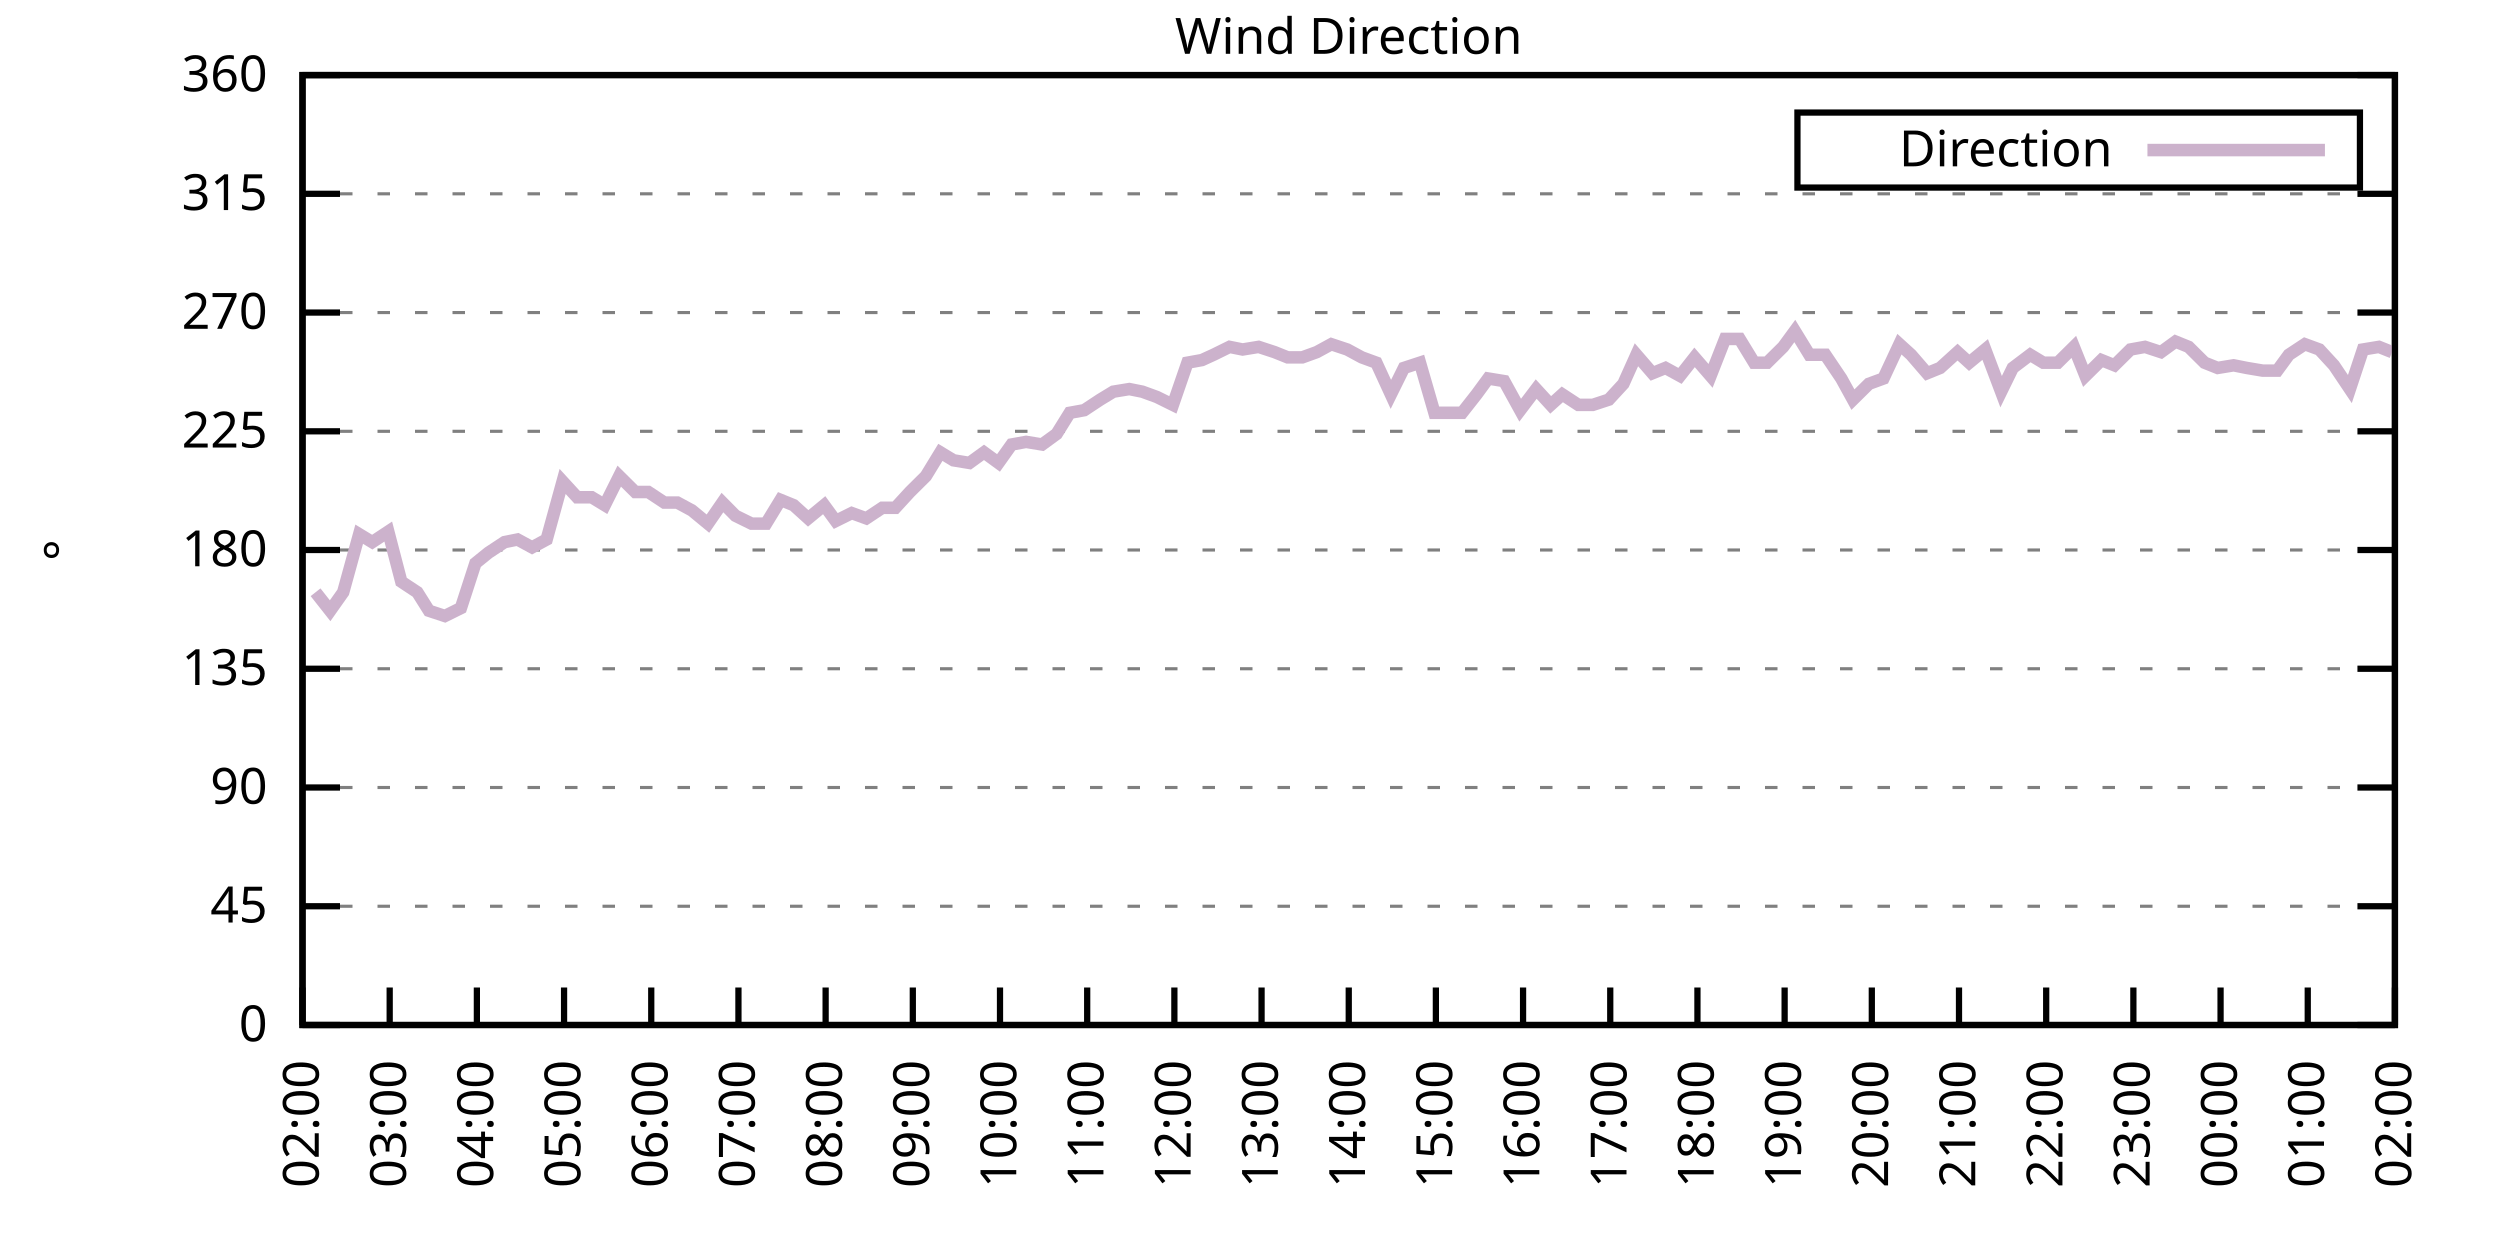
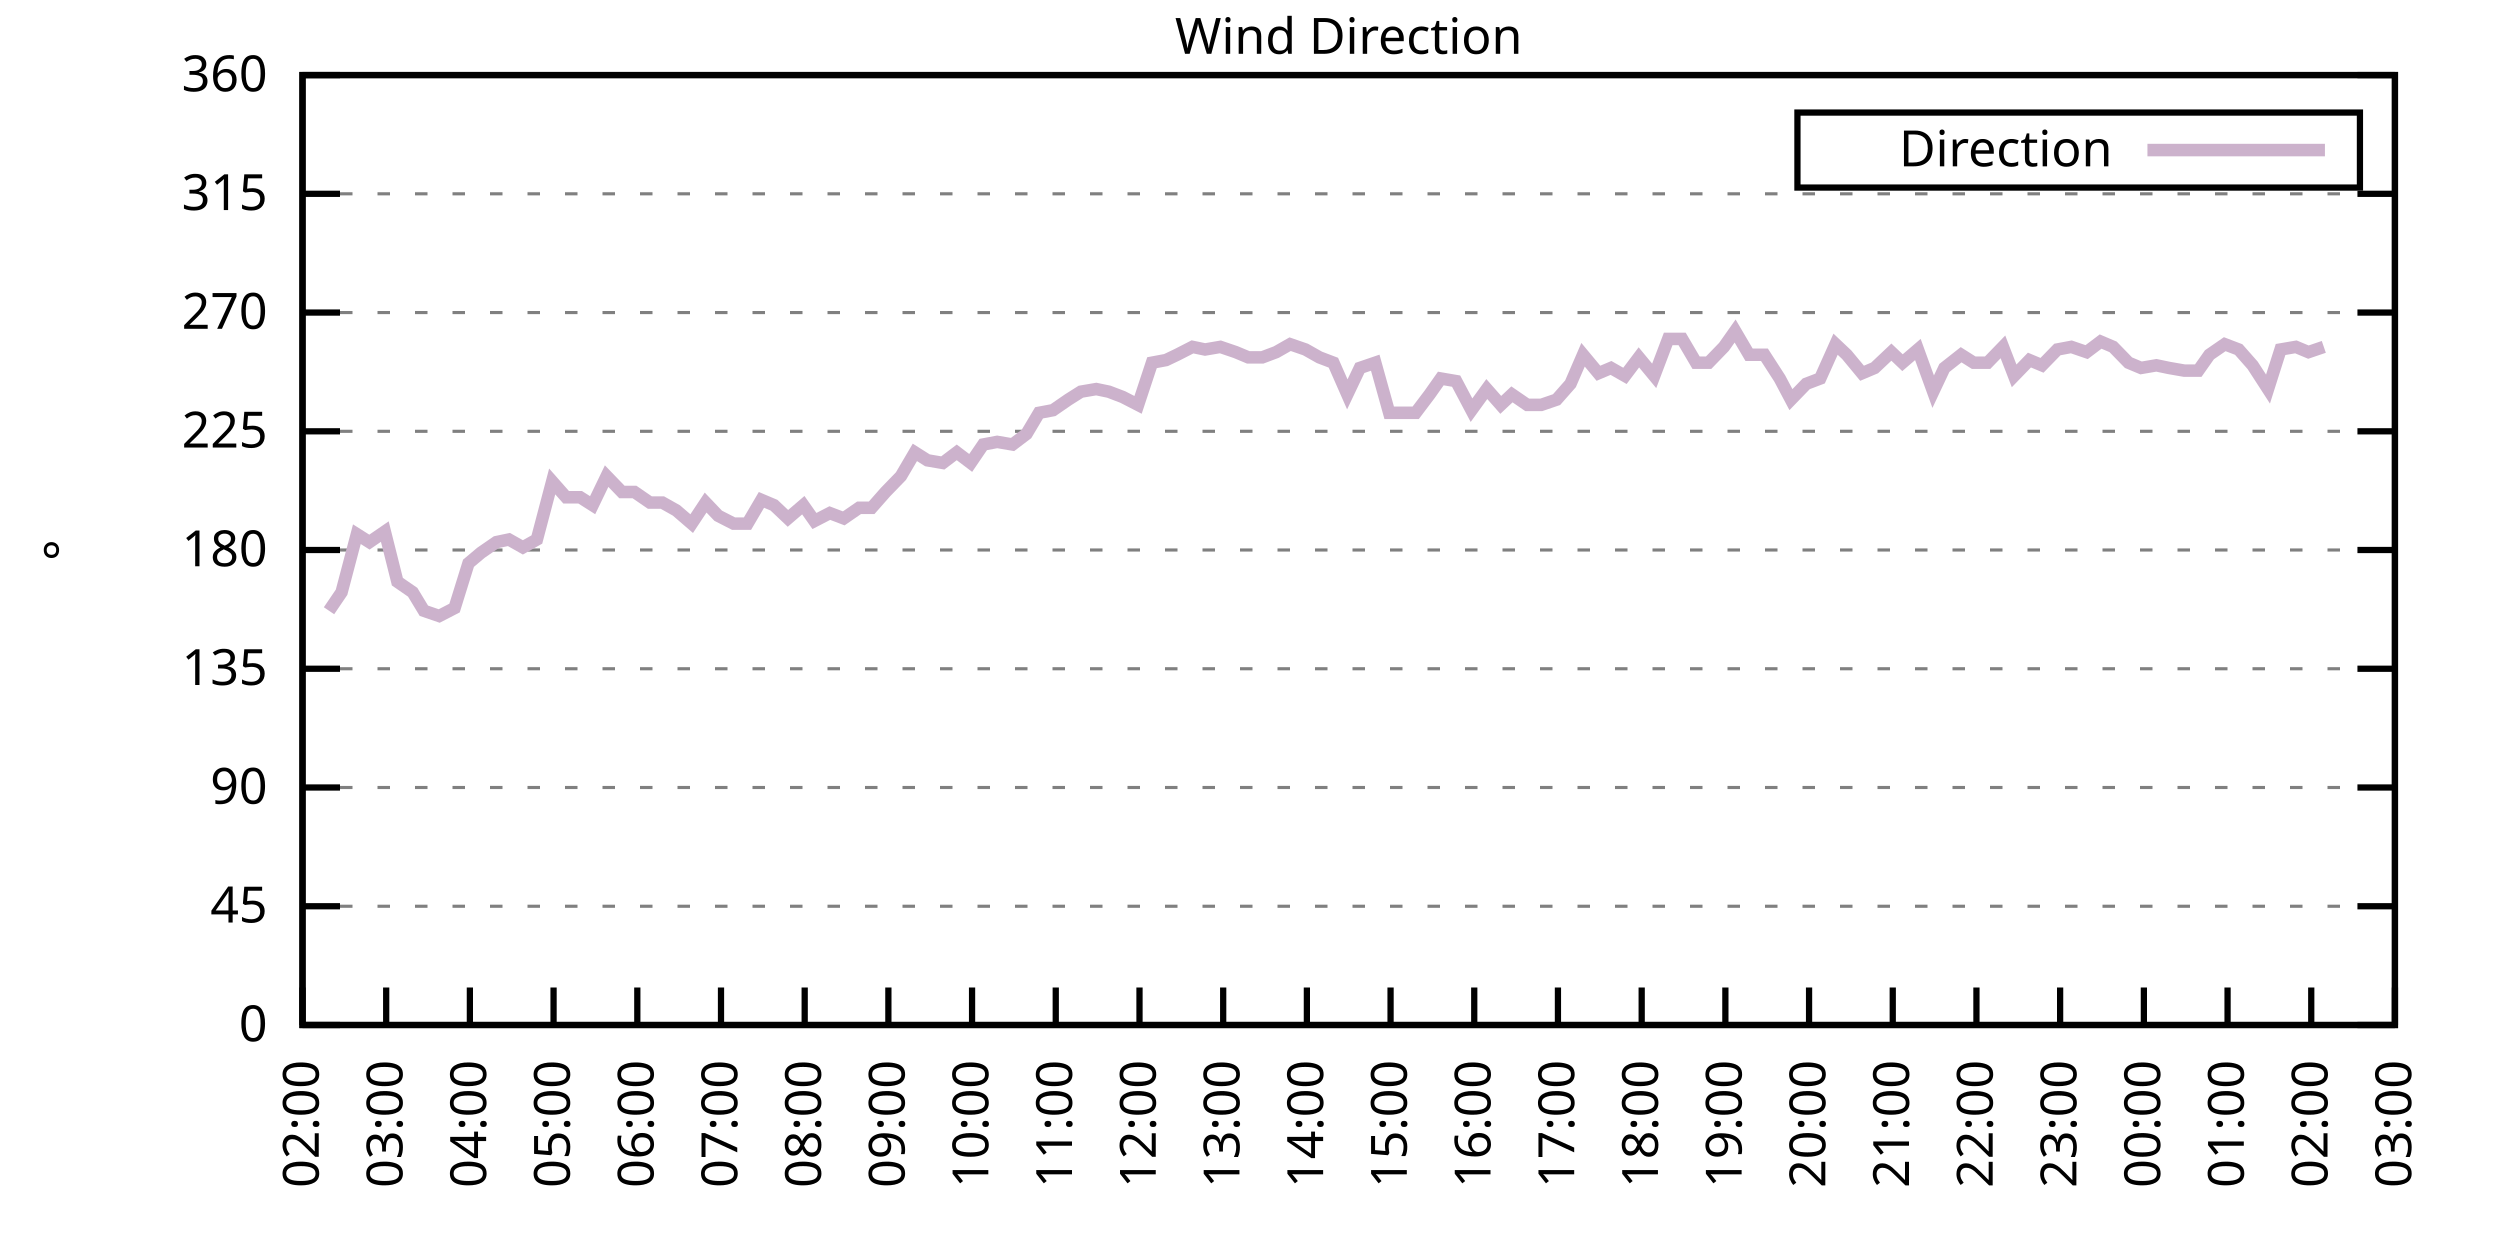
<svg xmlns="http://www.w3.org/2000/svg" xmlns:xlink="http://www.w3.org/1999/xlink" width="400" height="200" viewBox="0 0 400 200">
  <g id="gnuplot_canvas">
    <rect x="0" y="0" width="400" height="200" fill="none" />
    <defs>
      <circle id="gpDot" r="0.5" stroke-width="0.5" stroke="currentColor" />
      <path id="gpPt0" stroke-width="0.333" stroke="currentColor" d="M-1,0 h2 M0,-1 v2" />
      <path id="gpPt1" stroke-width="0.333" stroke="currentColor" d="M-1,-1 L1,1 M1,-1 L-1,1" />
      <path id="gpPt2" stroke-width="0.333" stroke="currentColor" d="M-1,0 L1,0 M0,-1 L0,1 M-1,-1 L1,1 M-1,1 L1,-1" />
      <rect id="gpPt3" stroke-width="0.333" stroke="currentColor" x="-1" y="-1" width="2" height="2" />
      <rect id="gpPt4" stroke-width="0.333" stroke="currentColor" fill="currentColor" x="-1" y="-1" width="2" height="2" />
      <circle id="gpPt5" stroke-width="0.333" stroke="currentColor" cx="0" cy="0" r="1" />
      <use xlink:href="#gpPt5" id="gpPt6" fill="currentColor" stroke="none" />
      <path id="gpPt7" stroke-width="0.333" stroke="currentColor" d="M0,-1.33 L-1.33,0.67 L1.33,0.67 z" />
      <use xlink:href="#gpPt7" id="gpPt8" fill="currentColor" stroke="none" />
      <use xlink:href="#gpPt7" id="gpPt9" stroke="currentColor" transform="rotate(180)" />
      <use xlink:href="#gpPt9" id="gpPt10" fill="currentColor" stroke="none" />
      <use xlink:href="#gpPt3" id="gpPt11" stroke="currentColor" transform="rotate(45)" />
      <use xlink:href="#gpPt11" id="gpPt12" fill="currentColor" stroke="none" />
      <path id="gpPt13" stroke-width="0.333" stroke="currentColor" d="M0,1.330 L1.265,0.411 L0.782,-1.067 L-0.782,-1.076 L-1.265,0.411 z" />
      <use xlink:href="#gpPt13" id="gpPt14" fill="currentColor" stroke="none" />
      <filter id="textbox" filterUnits="objectBoundingBox" x="0" y="0" height="1" width="1">
        <feFlood flood-color="white" flood-opacity="1" result="bgnd" />
        <feComposite in="SourceGraphic" in2="bgnd" operator="atop" />
      </filter>
      <filter id="greybox" filterUnits="objectBoundingBox" x="0" y="0" height="1" width="1">
        <feFlood flood-color="lightgrey" flood-opacity="1" result="grey" />
        <feComposite in="SourceGraphic" in2="grey" operator="atop" />
      </filter>
    </defs>
    <g fill="none" color="white" stroke="currentColor" stroke-width="1.00" stroke-linecap="butt" stroke-linejoin="miter">
</g>
    <g fill="none" color="black" stroke="currentColor" stroke-width="1.00" stroke-linecap="butt" stroke-linejoin="miter">
      <g stroke="none" shape-rendering="crispEdges">
        <polygon fill="rgb(255, 255, 255)" points="48.40,164.00 383.18,164.00 383.18,12.02 48.40,12.02 " />
      </g>
    </g>
    <g fill="none" color="black" stroke="currentColor" stroke-width="1.00" stroke-linecap="butt" stroke-linejoin="miter">
</g>
    <g fill="none" color="black" stroke="black" stroke-width="0.50" stroke-linecap="butt" stroke-linejoin="miter">
</g>
    <g fill="none" color="gray" stroke="currentColor" stroke-width="0.50" stroke-linecap="butt" stroke-linejoin="miter">
      <path stroke="gray" stroke-dasharray="2,4" class="gridline" d="M48.40,164.00 L383.19,164.00  " />
    </g>
    <g fill="none" color="gray" stroke="gray" stroke-width="1.00" stroke-linecap="butt" stroke-linejoin="miter">
</g>
    <g fill="none" color="black" stroke="currentColor" stroke-width="1.00" stroke-linecap="butt" stroke-linejoin="miter">
      <path stroke="black" d="M48.40,164.00 L54.40,164.00 M383.19,164.00 L377.19,164.00  " />
      <g transform="translate(42.80,166.60)" stroke="none" fill="black" font-family="Sans" font-size="8.00" text-anchor="end">
        <text>
          <tspan font-family="Sans"> 0</tspan>
        </text>
      </g>
    </g>
    <g fill="none" color="black" stroke="currentColor" stroke-width="1.00" stroke-linecap="butt" stroke-linejoin="miter">
</g>
    <g fill="none" color="black" stroke="black" stroke-width="0.50" stroke-linecap="butt" stroke-linejoin="miter">
</g>
    <g fill="none" color="gray" stroke="currentColor" stroke-width="0.50" stroke-linecap="butt" stroke-linejoin="miter">
      <path stroke="gray" stroke-dasharray="2,4" class="gridline" d="M48.40,145.00 L383.19,145.00  " />
    </g>
    <g fill="none" color="gray" stroke="gray" stroke-width="1.00" stroke-linecap="butt" stroke-linejoin="miter">
</g>
    <g fill="none" color="black" stroke="currentColor" stroke-width="1.00" stroke-linecap="butt" stroke-linejoin="miter">
      <path stroke="black" d="M48.40,145.00 L54.40,145.00 M383.19,145.00 L377.19,145.00  " />
      <g transform="translate(42.80,147.60)" stroke="none" fill="black" font-family="Sans" font-size="8.00" text-anchor="end">
        <text>
          <tspan font-family="Sans"> 45</tspan>
        </text>
      </g>
    </g>
    <g fill="none" color="black" stroke="currentColor" stroke-width="1.00" stroke-linecap="butt" stroke-linejoin="miter">
</g>
    <g fill="none" color="black" stroke="black" stroke-width="0.50" stroke-linecap="butt" stroke-linejoin="miter">
</g>
    <g fill="none" color="gray" stroke="currentColor" stroke-width="0.50" stroke-linecap="butt" stroke-linejoin="miter">
      <path stroke="gray" stroke-dasharray="2,4" class="gridline" d="M48.40,126.00 L383.19,126.00  " />
    </g>
    <g fill="none" color="gray" stroke="gray" stroke-width="1.00" stroke-linecap="butt" stroke-linejoin="miter">
</g>
    <g fill="none" color="black" stroke="currentColor" stroke-width="1.00" stroke-linecap="butt" stroke-linejoin="miter">
      <path stroke="black" d="M48.40,126.00 L54.40,126.00 M383.19,126.00 L377.19,126.00  " />
      <g transform="translate(42.80,128.60)" stroke="none" fill="black" font-family="Sans" font-size="8.00" text-anchor="end">
        <text>
          <tspan font-family="Sans"> 90</tspan>
        </text>
      </g>
    </g>
    <g fill="none" color="black" stroke="currentColor" stroke-width="1.00" stroke-linecap="butt" stroke-linejoin="miter">
</g>
    <g fill="none" color="black" stroke="black" stroke-width="0.50" stroke-linecap="butt" stroke-linejoin="miter">
</g>
    <g fill="none" color="gray" stroke="currentColor" stroke-width="0.50" stroke-linecap="butt" stroke-linejoin="miter">
      <path stroke="gray" stroke-dasharray="2,4" class="gridline" d="M48.40,107.00 L383.19,107.00  " />
    </g>
    <g fill="none" color="gray" stroke="gray" stroke-width="1.00" stroke-linecap="butt" stroke-linejoin="miter">
</g>
    <g fill="none" color="black" stroke="currentColor" stroke-width="1.00" stroke-linecap="butt" stroke-linejoin="miter">
      <path stroke="black" d="M48.40,107.00 L54.40,107.00 M383.19,107.00 L377.19,107.00  " />
      <g transform="translate(42.80,109.60)" stroke="none" fill="black" font-family="Sans" font-size="8.00" text-anchor="end">
        <text>
          <tspan font-family="Sans"> 135</tspan>
        </text>
      </g>
    </g>
    <g fill="none" color="black" stroke="currentColor" stroke-width="1.00" stroke-linecap="butt" stroke-linejoin="miter">
</g>
    <g fill="none" color="black" stroke="black" stroke-width="0.50" stroke-linecap="butt" stroke-linejoin="miter">
</g>
    <g fill="none" color="gray" stroke="currentColor" stroke-width="0.50" stroke-linecap="butt" stroke-linejoin="miter">
      <path stroke="gray" stroke-dasharray="2,4" class="gridline" d="M48.40,88.00 L383.19,88.00  " />
    </g>
    <g fill="none" color="gray" stroke="gray" stroke-width="1.00" stroke-linecap="butt" stroke-linejoin="miter">
</g>
    <g fill="none" color="black" stroke="currentColor" stroke-width="1.00" stroke-linecap="butt" stroke-linejoin="miter">
      <path stroke="black" d="M48.40,88.00 L54.40,88.00 M383.19,88.00 L377.19,88.00  " />
      <g transform="translate(42.80,90.60)" stroke="none" fill="black" font-family="Sans" font-size="8.00" text-anchor="end">
        <text>
          <tspan font-family="Sans"> 180</tspan>
        </text>
      </g>
    </g>
    <g fill="none" color="black" stroke="currentColor" stroke-width="1.00" stroke-linecap="butt" stroke-linejoin="miter">
</g>
    <g fill="none" color="black" stroke="black" stroke-width="0.50" stroke-linecap="butt" stroke-linejoin="miter">
</g>
    <g fill="none" color="gray" stroke="currentColor" stroke-width="0.50" stroke-linecap="butt" stroke-linejoin="miter">
      <path stroke="gray" stroke-dasharray="2,4" class="gridline" d="M48.40,69.01 L383.19,69.01  " />
    </g>
    <g fill="none" color="gray" stroke="gray" stroke-width="1.00" stroke-linecap="butt" stroke-linejoin="miter">
</g>
    <g fill="none" color="black" stroke="currentColor" stroke-width="1.00" stroke-linecap="butt" stroke-linejoin="miter">
      <path stroke="black" d="M48.40,69.01 L54.40,69.01 M383.19,69.01 L377.19,69.01  " />
      <g transform="translate(42.80,71.61)" stroke="none" fill="black" font-family="Sans" font-size="8.00" text-anchor="end">
        <text>
          <tspan font-family="Sans"> 225</tspan>
        </text>
      </g>
    </g>
    <g fill="none" color="black" stroke="currentColor" stroke-width="1.00" stroke-linecap="butt" stroke-linejoin="miter">
</g>
    <g fill="none" color="black" stroke="black" stroke-width="0.50" stroke-linecap="butt" stroke-linejoin="miter">
</g>
    <g fill="none" color="gray" stroke="currentColor" stroke-width="0.50" stroke-linecap="butt" stroke-linejoin="miter">
      <path stroke="gray" stroke-dasharray="2,4" class="gridline" d="M48.40,50.01 L383.19,50.01  " />
    </g>
    <g fill="none" color="gray" stroke="gray" stroke-width="1.00" stroke-linecap="butt" stroke-linejoin="miter">
</g>
    <g fill="none" color="black" stroke="currentColor" stroke-width="1.00" stroke-linecap="butt" stroke-linejoin="miter">
      <path stroke="black" d="M48.40,50.01 L54.40,50.01 M383.19,50.01 L377.19,50.01  " />
      <g transform="translate(42.80,52.61)" stroke="none" fill="black" font-family="Sans" font-size="8.00" text-anchor="end">
        <text>
          <tspan font-family="Sans"> 270</tspan>
        </text>
      </g>
    </g>
    <g fill="none" color="black" stroke="currentColor" stroke-width="1.00" stroke-linecap="butt" stroke-linejoin="miter">
</g>
    <g fill="none" color="black" stroke="black" stroke-width="0.50" stroke-linecap="butt" stroke-linejoin="miter">
</g>
    <g fill="none" color="gray" stroke="currentColor" stroke-width="0.50" stroke-linecap="butt" stroke-linejoin="miter">
      <path stroke="gray" stroke-dasharray="2,4" class="gridline" d="M48.40,31.01 L383.19,31.01  " />
    </g>
    <g fill="none" color="gray" stroke="gray" stroke-width="1.00" stroke-linecap="butt" stroke-linejoin="miter">
</g>
    <g fill="none" color="black" stroke="currentColor" stroke-width="1.00" stroke-linecap="butt" stroke-linejoin="miter">
      <path stroke="black" d="M48.40,31.01 L54.40,31.01 M383.19,31.01 L377.19,31.01  " />
      <g transform="translate(42.80,33.61)" stroke="none" fill="black" font-family="Sans" font-size="8.00" text-anchor="end">
        <text>
          <tspan font-family="Sans"> 315</tspan>
        </text>
      </g>
    </g>
    <g fill="none" color="black" stroke="currentColor" stroke-width="1.00" stroke-linecap="butt" stroke-linejoin="miter">
</g>
    <g fill="none" color="black" stroke="black" stroke-width="0.50" stroke-linecap="butt" stroke-linejoin="miter">
</g>
    <g fill="none" color="gray" stroke="currentColor" stroke-width="0.50" stroke-linecap="butt" stroke-linejoin="miter">
      <path stroke="gray" stroke-dasharray="2,4" class="gridline" d="M48.40,12.01 L383.19,12.01  " />
    </g>
    <g fill="none" color="gray" stroke="gray" stroke-width="1.00" stroke-linecap="butt" stroke-linejoin="miter">
</g>
    <g fill="none" color="black" stroke="currentColor" stroke-width="1.00" stroke-linecap="butt" stroke-linejoin="miter">
      <path stroke="black" d="M48.40,12.01 L54.40,12.01 M383.19,12.01 L377.19,12.01  " />
      <g transform="translate(42.80,14.61)" stroke="none" fill="black" font-family="Sans" font-size="8.00" text-anchor="end">
        <text>
          <tspan font-family="Sans"> 360</tspan>
        </text>
      </g>
    </g>
    <g fill="none" color="black" stroke="currentColor" stroke-width="1.00" stroke-linecap="butt" stroke-linejoin="miter">
      <path stroke="black" d="M48.40,164.00 L48.40,158.00  " />
      <g transform="translate(51.00,169.60) rotate(270.00)" stroke="none" fill="black" font-family="Sans" font-size="8.00" text-anchor="end">
        <text>
          <tspan font-family="Sans">02:00</tspan>
        </text>
      </g>
    </g>
    <g fill="none" color="black" stroke="currentColor" stroke-width="1.00" stroke-linecap="butt" stroke-linejoin="miter">
-       <path stroke="black" d="M62.35,164.00 L62.35,158.00  " />
-       <g transform="translate(64.95,169.60) rotate(270.00)" stroke="none" fill="black" font-family="Sans" font-size="8.00" text-anchor="end">
+       <path stroke="black" d="M61.79,164.00 L61.79,158.00  " />
+       <g transform="translate(64.39,169.60) rotate(270.00)" stroke="none" fill="black" font-family="Sans" font-size="8.00" text-anchor="end">
        <text>
          <tspan font-family="Sans">03:00</tspan>
        </text>
      </g>
    </g>
    <g fill="none" color="black" stroke="currentColor" stroke-width="1.00" stroke-linecap="butt" stroke-linejoin="miter">
-       <path stroke="black" d="M76.30,164.00 L76.30,158.00  " />
-       <g transform="translate(78.90,169.60) rotate(270.00)" stroke="none" fill="black" font-family="Sans" font-size="8.00" text-anchor="end">
+       <path stroke="black" d="M75.18,164.00 L75.18,158.00  " />
+       <g transform="translate(77.78,169.60) rotate(270.00)" stroke="none" fill="black" font-family="Sans" font-size="8.00" text-anchor="end">
        <text>
          <tspan font-family="Sans">04:00</tspan>
        </text>
      </g>
    </g>
    <g fill="none" color="black" stroke="currentColor" stroke-width="1.00" stroke-linecap="butt" stroke-linejoin="miter">
-       <path stroke="black" d="M90.25,164.00 L90.25,158.00  " />
-       <g transform="translate(92.85,169.60) rotate(270.00)" stroke="none" fill="black" font-family="Sans" font-size="8.00" text-anchor="end">
+       <path stroke="black" d="M88.57,164.00 L88.57,158.00  " />
+       <g transform="translate(91.17,169.60) rotate(270.00)" stroke="none" fill="black" font-family="Sans" font-size="8.00" text-anchor="end">
        <text>
          <tspan font-family="Sans">05:00</tspan>
        </text>
      </g>
    </g>
    <g fill="none" color="black" stroke="currentColor" stroke-width="1.00" stroke-linecap="butt" stroke-linejoin="miter">
-       <path stroke="black" d="M104.20,164.00 L104.20,158.00  " />
-       <g transform="translate(106.80,169.60) rotate(270.00)" stroke="none" fill="black" font-family="Sans" font-size="8.00" text-anchor="end">
+       <path stroke="black" d="M101.97,164.00 L101.97,158.00  " />
+       <g transform="translate(104.57,169.60) rotate(270.00)" stroke="none" fill="black" font-family="Sans" font-size="8.00" text-anchor="end">
        <text>
          <tspan font-family="Sans">06:00</tspan>
        </text>
      </g>
    </g>
    <g fill="none" color="black" stroke="currentColor" stroke-width="1.00" stroke-linecap="butt" stroke-linejoin="miter">
-       <path stroke="black" d="M118.15,164.00 L118.15,158.00  " />
-       <g transform="translate(120.75,169.60) rotate(270.00)" stroke="none" fill="black" font-family="Sans" font-size="8.00" text-anchor="end">
+       <path stroke="black" d="M115.36,164.00 L115.36,158.00  " />
+       <g transform="translate(117.96,169.60) rotate(270.00)" stroke="none" fill="black" font-family="Sans" font-size="8.00" text-anchor="end">
        <text>
          <tspan font-family="Sans">07:00</tspan>
        </text>
      </g>
    </g>
    <g fill="none" color="black" stroke="currentColor" stroke-width="1.00" stroke-linecap="butt" stroke-linejoin="miter">
-       <path stroke="black" d="M132.10,164.00 L132.10,158.00  " />
-       <g transform="translate(134.70,169.60) rotate(270.00)" stroke="none" fill="black" font-family="Sans" font-size="8.00" text-anchor="end">
+       <path stroke="black" d="M128.75,164.00 L128.75,158.00  " />
+       <g transform="translate(131.35,169.60) rotate(270.00)" stroke="none" fill="black" font-family="Sans" font-size="8.00" text-anchor="end">
        <text>
          <tspan font-family="Sans">08:00</tspan>
        </text>
      </g>
    </g>
    <g fill="none" color="black" stroke="currentColor" stroke-width="1.00" stroke-linecap="butt" stroke-linejoin="miter">
-       <path stroke="black" d="M146.05,164.00 L146.05,158.00  " />
-       <g transform="translate(148.65,169.60) rotate(270.00)" stroke="none" fill="black" font-family="Sans" font-size="8.00" text-anchor="end">
+       <path stroke="black" d="M142.14,164.00 L142.14,158.00  " />
+       <g transform="translate(144.74,169.60) rotate(270.00)" stroke="none" fill="black" font-family="Sans" font-size="8.00" text-anchor="end">
        <text>
          <tspan font-family="Sans">09:00</tspan>
        </text>
      </g>
    </g>
    <g fill="none" color="black" stroke="currentColor" stroke-width="1.00" stroke-linecap="butt" stroke-linejoin="miter">
-       <path stroke="black" d="M160.00,164.00 L160.00,158.00  " />
-       <g transform="translate(162.60,169.60) rotate(270.00)" stroke="none" fill="black" font-family="Sans" font-size="8.00" text-anchor="end">
+       <path stroke="black" d="M155.53,164.00 L155.53,158.00  " />
+       <g transform="translate(158.13,169.60) rotate(270.00)" stroke="none" fill="black" font-family="Sans" font-size="8.00" text-anchor="end">
        <text>
          <tspan font-family="Sans">10:00</tspan>
        </text>
      </g>
    </g>
    <g fill="none" color="black" stroke="currentColor" stroke-width="1.00" stroke-linecap="butt" stroke-linejoin="miter">
-       <path stroke="black" d="M173.95,164.00 L173.95,158.00  " />
-       <g transform="translate(176.55,169.60) rotate(270.00)" stroke="none" fill="black" font-family="Sans" font-size="8.00" text-anchor="end">
+       <path stroke="black" d="M168.92,164.00 L168.92,158.00  " />
+       <g transform="translate(171.52,169.60) rotate(270.00)" stroke="none" fill="black" font-family="Sans" font-size="8.00" text-anchor="end">
        <text>
          <tspan font-family="Sans">11:00</tspan>
        </text>
      </g>
    </g>
    <g fill="none" color="black" stroke="currentColor" stroke-width="1.00" stroke-linecap="butt" stroke-linejoin="miter">
-       <path stroke="black" d="M187.90,164.00 L187.90,158.00  " />
-       <g transform="translate(190.50,169.60) rotate(270.00)" stroke="none" fill="black" font-family="Sans" font-size="8.00" text-anchor="end">
+       <path stroke="black" d="M182.32,164.00 L182.32,158.00  " />
+       <g transform="translate(184.92,169.60) rotate(270.00)" stroke="none" fill="black" font-family="Sans" font-size="8.00" text-anchor="end">
        <text>
          <tspan font-family="Sans">12:00</tspan>
        </text>
      </g>
    </g>
    <g fill="none" color="black" stroke="currentColor" stroke-width="1.00" stroke-linecap="butt" stroke-linejoin="miter">
-       <path stroke="black" d="M201.85,164.00 L201.85,158.00  " />
-       <g transform="translate(204.45,169.60) rotate(270.00)" stroke="none" fill="black" font-family="Sans" font-size="8.00" text-anchor="end">
+       <path stroke="black" d="M195.71,164.00 L195.71,158.00  " />
+       <g transform="translate(198.31,169.60) rotate(270.00)" stroke="none" fill="black" font-family="Sans" font-size="8.00" text-anchor="end">
        <text>
          <tspan font-family="Sans">13:00</tspan>
        </text>
      </g>
    </g>
    <g fill="none" color="black" stroke="currentColor" stroke-width="1.00" stroke-linecap="butt" stroke-linejoin="miter">
-       <path stroke="black" d="M215.80,164.00 L215.80,158.00  " />
-       <g transform="translate(218.40,169.60) rotate(270.00)" stroke="none" fill="black" font-family="Sans" font-size="8.00" text-anchor="end">
+       <path stroke="black" d="M209.10,164.00 L209.10,158.00  " />
+       <g transform="translate(211.70,169.60) rotate(270.00)" stroke="none" fill="black" font-family="Sans" font-size="8.00" text-anchor="end">
        <text>
          <tspan font-family="Sans">14:00</tspan>
        </text>
      </g>
    </g>
    <g fill="none" color="black" stroke="currentColor" stroke-width="1.00" stroke-linecap="butt" stroke-linejoin="miter">
-       <path stroke="black" d="M229.74,164.00 L229.74,158.00  " />
-       <g transform="translate(232.34,169.60) rotate(270.00)" stroke="none" fill="black" font-family="Sans" font-size="8.00" text-anchor="end">
+       <path stroke="black" d="M222.49,164.00 L222.49,158.00  " />
+       <g transform="translate(225.09,169.60) rotate(270.00)" stroke="none" fill="black" font-family="Sans" font-size="8.00" text-anchor="end">
        <text>
          <tspan font-family="Sans">15:00</tspan>
        </text>
      </g>
    </g>
    <g fill="none" color="black" stroke="currentColor" stroke-width="1.00" stroke-linecap="butt" stroke-linejoin="miter">
-       <path stroke="black" d="M243.69,164.00 L243.69,158.00  " />
-       <g transform="translate(246.29,169.60) rotate(270.00)" stroke="none" fill="black" font-family="Sans" font-size="8.00" text-anchor="end">
+       <path stroke="black" d="M235.88,164.00 L235.88,158.00  " />
+       <g transform="translate(238.48,169.60) rotate(270.00)" stroke="none" fill="black" font-family="Sans" font-size="8.00" text-anchor="end">
        <text>
          <tspan font-family="Sans">16:00</tspan>
        </text>
      </g>
    </g>
    <g fill="none" color="black" stroke="currentColor" stroke-width="1.00" stroke-linecap="butt" stroke-linejoin="miter">
-       <path stroke="black" d="M257.64,164.00 L257.64,158.00  " />
-       <g transform="translate(260.24,169.60) rotate(270.00)" stroke="none" fill="black" font-family="Sans" font-size="8.00" text-anchor="end">
+       <path stroke="black" d="M249.27,164.00 L249.27,158.00  " />
+       <g transform="translate(251.87,169.60) rotate(270.00)" stroke="none" fill="black" font-family="Sans" font-size="8.00" text-anchor="end">
        <text>
          <tspan font-family="Sans">17:00</tspan>
        </text>
      </g>
    </g>
    <g fill="none" color="black" stroke="currentColor" stroke-width="1.00" stroke-linecap="butt" stroke-linejoin="miter">
-       <path stroke="black" d="M271.59,164.00 L271.59,158.00  " />
-       <g transform="translate(274.19,169.60) rotate(270.00)" stroke="none" fill="black" font-family="Sans" font-size="8.00" text-anchor="end">
+       <path stroke="black" d="M262.67,164.00 L262.67,158.00  " />
+       <g transform="translate(265.27,169.60) rotate(270.00)" stroke="none" fill="black" font-family="Sans" font-size="8.00" text-anchor="end">
        <text>
          <tspan font-family="Sans">18:00</tspan>
        </text>
      </g>
    </g>
    <g fill="none" color="black" stroke="currentColor" stroke-width="1.00" stroke-linecap="butt" stroke-linejoin="miter">
-       <path stroke="black" d="M285.54,164.00 L285.54,158.00  " />
-       <g transform="translate(288.14,169.60) rotate(270.00)" stroke="none" fill="black" font-family="Sans" font-size="8.00" text-anchor="end">
+       <path stroke="black" d="M276.06,164.00 L276.06,158.00  " />
+       <g transform="translate(278.66,169.60) rotate(270.00)" stroke="none" fill="black" font-family="Sans" font-size="8.00" text-anchor="end">
        <text>
          <tspan font-family="Sans">19:00</tspan>
        </text>
      </g>
    </g>
    <g fill="none" color="black" stroke="currentColor" stroke-width="1.00" stroke-linecap="butt" stroke-linejoin="miter">
-       <path stroke="black" d="M299.49,164.00 L299.49,158.00  " />
-       <g transform="translate(302.09,169.60) rotate(270.00)" stroke="none" fill="black" font-family="Sans" font-size="8.00" text-anchor="end">
+       <path stroke="black" d="M289.45,164.00 L289.45,158.00  " />
+       <g transform="translate(292.05,169.60) rotate(270.00)" stroke="none" fill="black" font-family="Sans" font-size="8.00" text-anchor="end">
        <text>
          <tspan font-family="Sans">20:00</tspan>
        </text>
      </g>
    </g>
    <g fill="none" color="black" stroke="currentColor" stroke-width="1.00" stroke-linecap="butt" stroke-linejoin="miter">
-       <path stroke="black" d="M313.44,164.00 L313.44,158.00  " />
-       <g transform="translate(316.04,169.60) rotate(270.00)" stroke="none" fill="black" font-family="Sans" font-size="8.00" text-anchor="end">
+       <path stroke="black" d="M302.84,164.00 L302.84,158.00  " />
+       <g transform="translate(305.44,169.60) rotate(270.00)" stroke="none" fill="black" font-family="Sans" font-size="8.00" text-anchor="end">
        <text>
          <tspan font-family="Sans">21:00</tspan>
        </text>
      </g>
    </g>
    <g fill="none" color="black" stroke="currentColor" stroke-width="1.00" stroke-linecap="butt" stroke-linejoin="miter">
-       <path stroke="black" d="M327.39,164.00 L327.39,158.00  " />
-       <g transform="translate(329.99,169.60) rotate(270.00)" stroke="none" fill="black" font-family="Sans" font-size="8.00" text-anchor="end">
+       <path stroke="black" d="M316.23,164.00 L316.23,158.00  " />
+       <g transform="translate(318.83,169.60) rotate(270.00)" stroke="none" fill="black" font-family="Sans" font-size="8.00" text-anchor="end">
        <text>
          <tspan font-family="Sans">22:00</tspan>
        </text>
      </g>
    </g>
    <g fill="none" color="black" stroke="currentColor" stroke-width="1.00" stroke-linecap="butt" stroke-linejoin="miter">
-       <path stroke="black" d="M341.34,164.00 L341.34,158.00  " />
-       <g transform="translate(343.94,169.60) rotate(270.00)" stroke="none" fill="black" font-family="Sans" font-size="8.00" text-anchor="end">
+       <path stroke="black" d="M329.62,164.00 L329.62,158.00  " />
+       <g transform="translate(332.22,169.60) rotate(270.00)" stroke="none" fill="black" font-family="Sans" font-size="8.00" text-anchor="end">
        <text>
          <tspan font-family="Sans">23:00</tspan>
        </text>
      </g>
    </g>
    <g fill="none" color="black" stroke="currentColor" stroke-width="1.00" stroke-linecap="butt" stroke-linejoin="miter">
-       <path stroke="black" d="M355.29,164.00 L355.29,158.00  " />
-       <g transform="translate(357.89,169.60) rotate(270.00)" stroke="none" fill="black" font-family="Sans" font-size="8.00" text-anchor="end">
+       <path stroke="black" d="M343.02,164.00 L343.02,158.00  " />
+       <g transform="translate(345.62,169.60) rotate(270.00)" stroke="none" fill="black" font-family="Sans" font-size="8.00" text-anchor="end">
        <text>
          <tspan font-family="Sans">00:00</tspan>
        </text>
      </g>
    </g>
    <g fill="none" color="black" stroke="currentColor" stroke-width="1.00" stroke-linecap="butt" stroke-linejoin="miter">
-       <path stroke="black" d="M369.24,164.00 L369.24,158.00  " />
-       <g transform="translate(371.84,169.60) rotate(270.00)" stroke="none" fill="black" font-family="Sans" font-size="8.00" text-anchor="end">
+       <path stroke="black" d="M356.41,164.00 L356.41,158.00  " />
+       <g transform="translate(359.01,169.60) rotate(270.00)" stroke="none" fill="black" font-family="Sans" font-size="8.00" text-anchor="end">
        <text>
          <tspan font-family="Sans">01:00</tspan>
+         </text>
+       </g>
+     </g>
+     <g fill="none" color="black" stroke="currentColor" stroke-width="1.00" stroke-linecap="butt" stroke-linejoin="miter">
+       <path stroke="black" d="M369.80,164.00 L369.80,158.00  " />
+       <g transform="translate(372.40,169.60) rotate(270.00)" stroke="none" fill="black" font-family="Sans" font-size="8.00" text-anchor="end">
+         <text>
+           <tspan font-family="Sans">02:00</tspan>
        </text>
      </g>
    </g>
    <g fill="none" color="black" stroke="currentColor" stroke-width="1.00" stroke-linecap="butt" stroke-linejoin="miter">
      <path stroke="black" d="M383.19,164.00 L383.19,158.00  " />
      <g transform="translate(385.79,169.60) rotate(270.00)" stroke="none" fill="black" font-family="Sans" font-size="8.00" text-anchor="end">
        <text>
-           <tspan font-family="Sans">02:00</tspan>
+           <tspan font-family="Sans">03:00</tspan>
        </text>
      </g>
    </g>
    <g fill="none" color="black" stroke="currentColor" stroke-width="1.00" stroke-linecap="butt" stroke-linejoin="miter">
</g>
    <g fill="none" color="black" stroke="currentColor" stroke-width="1.00" stroke-linecap="butt" stroke-linejoin="miter">
      <path stroke="black" d="M48.40,12.01 L48.40,164.00 L383.19,164.00 L383.19,12.01 L48.40,12.01 Z  " />
    </g>
    <g fill="none" color="black" stroke="currentColor" stroke-width="1.00" stroke-linecap="butt" stroke-linejoin="miter">
</g>
    <g fill="none" color="black" stroke="currentColor" stroke-width="1.00" stroke-linecap="butt" stroke-linejoin="miter">
      <path stroke="black" d="M287.59,30.01 L287.59,18.01 L377.59,18.01 L377.59,30.01 L287.59,30.01 Z  " />
    </g>
    <g id="Wind_direction_plot_1">
      <g fill="none" color="white" stroke="black" stroke-width="2.00" stroke-linecap="butt" stroke-linejoin="miter">
</g>
      <g fill="none" color="black" stroke="currentColor" stroke-width="2.00" stroke-linecap="butt" stroke-linejoin="miter">
        <g transform="translate(337.99,26.61)" stroke="none" fill="black" font-family="Sans" font-size="8.00" text-anchor="end">
          <text>
            <tspan font-family="Sans">Direction</tspan>
          </text>
        </g>
      </g>
      <g fill="none" color="black" stroke="currentColor" stroke-width="2.00" stroke-linecap="butt" stroke-linejoin="miter">
-         <path stroke="rgb(204, 178, 204)" d="M343.59,24.01 L371.99,24.01 M50.49,94.76 L52.82,97.72 L54.91,94.76 L57.47,85.47 L59.56,86.74 L62.12,85.05   L64.21,93.07 L66.77,94.76 L68.63,97.72 L71.18,98.56 L73.74,97.29 L76.07,90.12 L78.16,88.43 L80.72,86.74   L82.81,86.32 L85.13,87.58 L87.46,86.32 L90.02,77.03 L92.34,79.56 L94.67,79.56 L96.76,80.83 L99.08,76.18   L101.64,78.72 L103.73,78.72 L106.29,80.41 L108.38,80.41 L110.71,81.67 L113.27,83.78 L115.59,80.41 L117.68,82.52   L120.24,83.78 L122.57,83.78 L124.89,79.98 L126.98,80.83 L129.31,82.94 L131.87,80.83 L133.72,83.36 L136.28,82.09   L138.61,82.94 L141.16,81.25 L143.26,81.25 L145.58,78.72 L148.14,76.18 L150.46,72.38 L152.56,73.65 L155.11,74.07   L157.44,72.38 L159.76,74.07 L161.86,71.12 L164.18,70.70 L166.74,71.12 L169.06,69.43 L171.16,66.05 L173.48,65.63   L176.04,63.94 L178.13,62.67 L180.69,62.25 L182.78,62.67 L185.11,63.52 L187.66,64.78 L189.99,58.03 L192.31,57.61   L194.17,56.76 L196.73,55.50 L198.82,55.92 L201.38,55.50 L203.94,56.34 L206.03,57.18 L208.36,57.18 L210.68,56.34   L213.01,55.07 L215.56,55.92 L217.89,57.18 L220.21,58.03 L222.54,63.10 L224.63,58.87 L227.19,58.03 L229.51,66.05   L233.93,66.05 L236.25,63.10 L238.11,60.56 L240.67,60.98 L243.23,65.63 L245.79,62.25 L248.11,64.78 L249.97,63.10   L252.53,64.78 L254.85,64.78 L257.41,63.94 L259.74,61.41 L261.83,56.76 L264.39,59.72 L266.48,58.87 L268.80,60.14   L271.13,57.18 L273.69,60.14 L276.01,54.23 L278.34,54.23 L280.66,58.03 L282.75,58.03 L285.31,55.50 L287.17,52.96   L289.50,56.76 L292.05,56.76 L294.61,60.56 L296.47,63.94 L299.03,61.41 L301.35,60.56 L303.91,55.07 L305.77,56.76   L308.33,59.72 L310.42,58.87 L313.21,56.34 L315.07,58.03 L317.63,55.92 L320.18,62.67 L322.04,58.87 L324.83,56.76   L326.93,58.03 L329.25,58.03 L331.81,55.50 L333.67,60.14 L336.23,57.61 L338.32,58.45 L340.88,55.92 L343.20,55.50   L345.76,56.34 L348.08,54.65 L350.18,55.50 L352.73,58.03 L354.83,58.87 L357.38,58.45 L359.48,58.87 L362.03,59.30   L364.36,59.30 L366.22,56.76 L368.78,55.07 L371.10,55.92 L373.43,58.45 L375.98,62.25 L378.08,55.92 L380.63,55.50   L382.73,56.34  " />
+         <path stroke="rgb(204, 178, 204)" d="M343.59,24.01 L371.99,24.01 M52.64,97.72 L54.65,94.76 L57.10,85.47 L59.11,86.74 L61.57,85.05 L63.58,93.07   L66.03,94.76 L67.82,97.72 L70.27,98.56 L72.73,97.29 L74.96,90.12 L76.97,88.43 L79.42,86.74 L81.43,86.32   L83.66,87.58 L85.90,86.32 L88.35,77.03 L90.58,79.56 L92.82,79.56 L94.82,80.83 L97.06,76.18 L99.51,78.72   L101.52,78.72 L103.98,80.41 L105.98,80.41 L108.22,81.67 L110.67,83.78 L112.90,80.41 L114.91,82.52 L117.37,83.78   L119.60,83.78 L121.83,79.98 L123.84,80.83 L126.07,82.94 L128.53,80.83 L130.31,83.36 L132.77,82.09 L135.00,82.94   L137.45,81.25 L139.46,81.25 L141.69,78.72 L144.15,76.18 L146.38,72.38 L148.39,73.65 L150.85,74.07 L153.08,72.38   L155.31,74.07 L157.32,71.12 L159.55,70.70 L162.01,71.12 L164.24,69.43 L166.25,66.05 L168.48,65.63 L170.93,63.94   L172.94,62.67 L175.40,62.25 L177.41,62.67 L179.64,63.52 L182.09,64.78 L184.32,58.03 L186.56,57.61 L188.34,56.76   L190.80,55.50 L192.81,55.92 L195.26,55.50 L197.72,56.34 L199.73,57.18 L201.96,57.18 L204.19,56.34 L206.42,55.07   L208.88,55.92 L211.11,57.18 L213.34,58.03 L215.57,63.10 L217.58,58.87 L220.04,58.03 L222.27,66.05 L226.51,66.05   L228.74,63.10 L230.53,60.56 L232.98,60.98 L235.44,65.63 L237.89,62.25 L240.12,64.78 L241.91,63.10 L244.36,64.78   L246.60,64.78 L249.05,63.94 L251.28,61.41 L253.29,56.76 L255.75,59.72 L257.76,58.87 L259.99,60.14 L262.22,57.18   L264.67,60.14 L266.91,54.23 L269.14,54.23 L271.37,58.03 L273.38,58.03 L275.83,55.50 L277.62,52.96 L279.85,56.76   L282.31,56.76 L284.76,60.56 L286.55,63.94 L289.00,61.41 L291.23,60.56 L293.69,55.07 L295.48,56.76 L297.93,59.72   L299.94,58.87 L302.62,56.34 L304.40,58.03 L306.86,55.92 L309.31,62.67 L311.10,58.87 L313.78,56.76 L315.79,58.03   L318.02,58.03 L320.47,55.50 L322.26,60.14 L324.71,57.61 L326.72,58.45 L329.18,55.92 L331.41,55.50 L333.86,56.34   L336.10,54.65 L338.10,55.50 L340.56,58.03 L342.57,58.87 L345.02,58.45 L347.03,58.87 L349.49,59.30 L351.72,59.30   L353.51,56.76 L355.96,55.07 L358.19,55.92 L360.42,58.45 L362.88,62.25 L364.89,55.92 L367.34,55.50 L369.35,56.34   L371.81,55.50  " />
      </g>
    </g>
    <g fill="none" color="black" stroke="currentColor" stroke-width="2.00" stroke-linecap="butt" stroke-linejoin="miter">
</g>
    <g fill="none" color="black" stroke="black" stroke-width="1.00" stroke-linecap="butt" stroke-linejoin="miter">
</g>
    <g fill="none" color="black" stroke="currentColor" stroke-width="1.00" stroke-linecap="butt" stroke-linejoin="miter">
      <path stroke="black" d="M48.40,12.01 L48.40,164.00 L383.19,164.00 L383.19,12.01 L48.40,12.01 Z  " />
      <g transform="translate(12.80,88.01) rotate(270.00)" stroke="none" fill="black" font-family="Sans" font-size="8.00" text-anchor="middle">
        <text>
          <tspan font-family="Sans">°</tspan>
        </text>
      </g>
    </g>
    <g fill="none" color="black" stroke="currentColor" stroke-width="1.00" stroke-linecap="butt" stroke-linejoin="miter">
</g>
    <g fill="none" color="black" stroke="currentColor" stroke-width="1.00" stroke-linecap="butt" stroke-linejoin="miter">
      <g transform="translate(215.79,8.61)" stroke="none" fill="black" font-family="Sans" font-size="8.00" text-anchor="middle">
        <text>
          <tspan font-family="Sans">Wind Direction</tspan>
        </text>
      </g>
    </g>
    <g fill="none" color="black" stroke="currentColor" stroke-width="1.00" stroke-linecap="butt" stroke-linejoin="miter">
</g>
  </g>
</svg>
